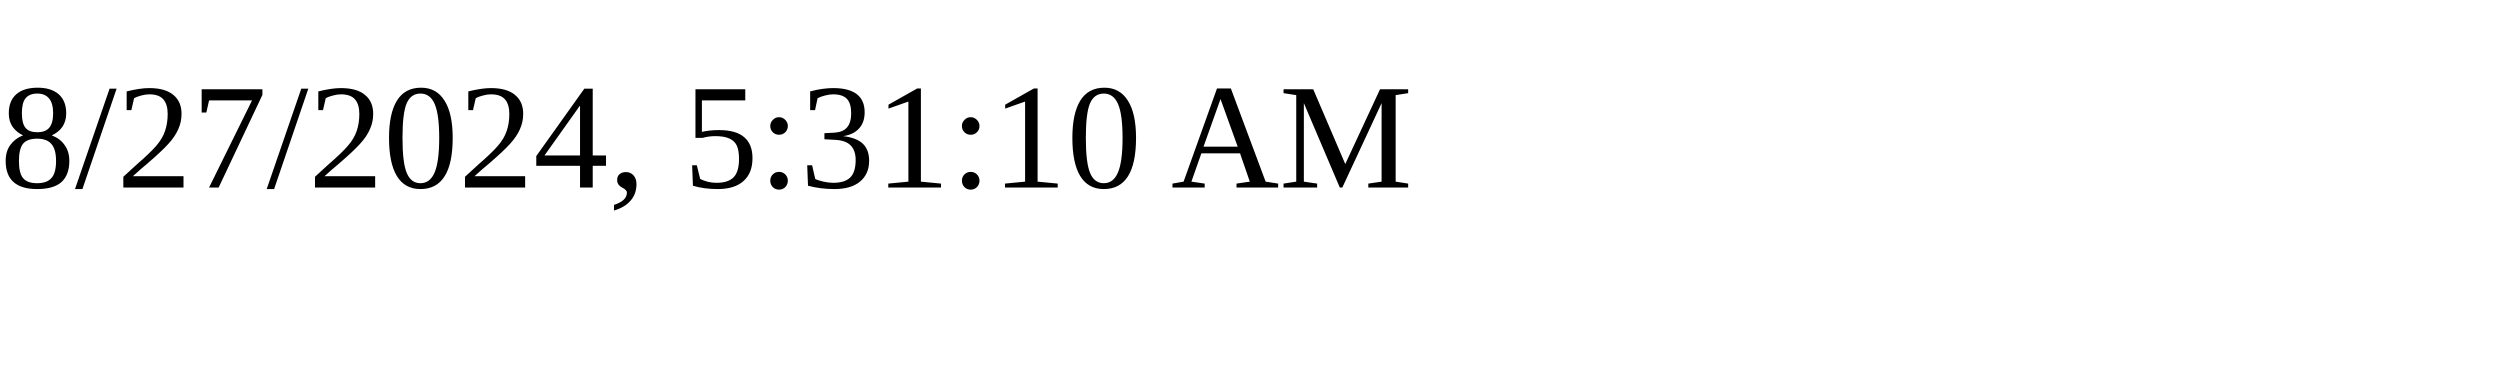
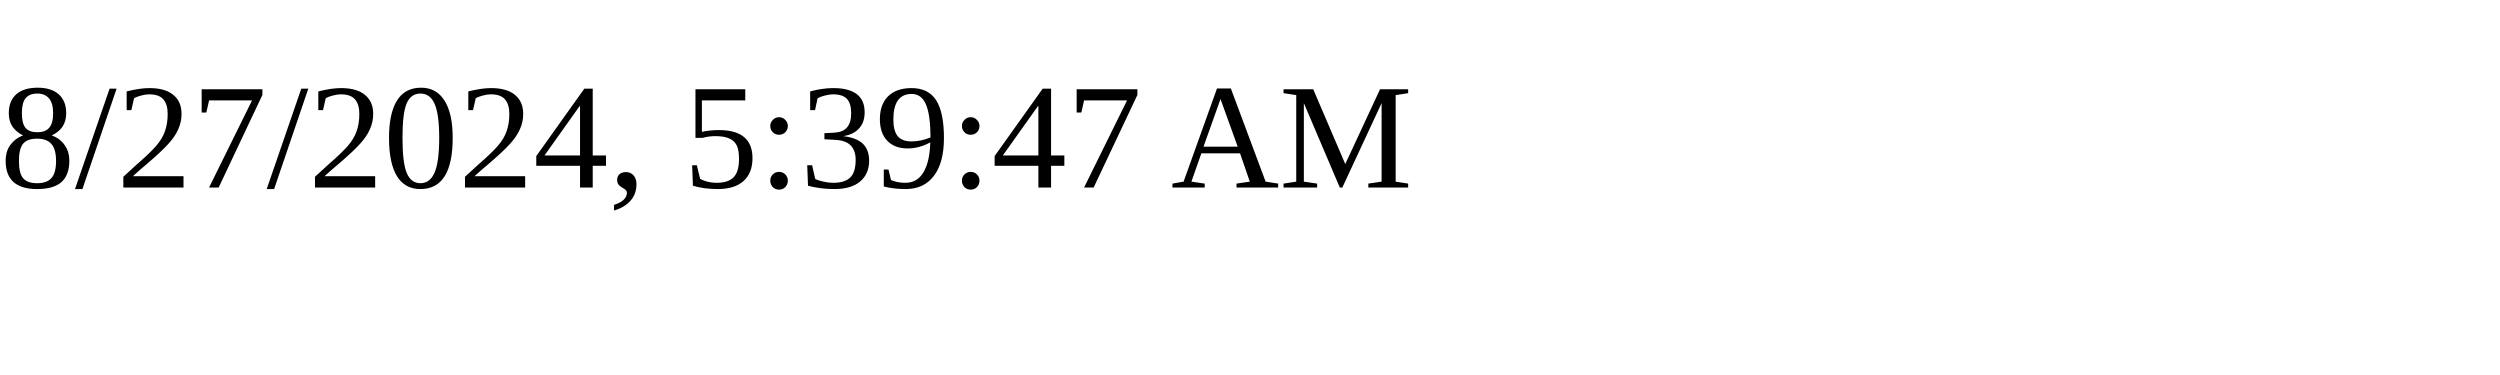
<svg xmlns="http://www.w3.org/2000/svg" height="30" width="200">
-   <text x="0" y="15">8/27/2024, 5:31:10 AM</text>
+   <text x="0" y="15">8/27/2024, 5:39:47 AM</text>
</svg>
